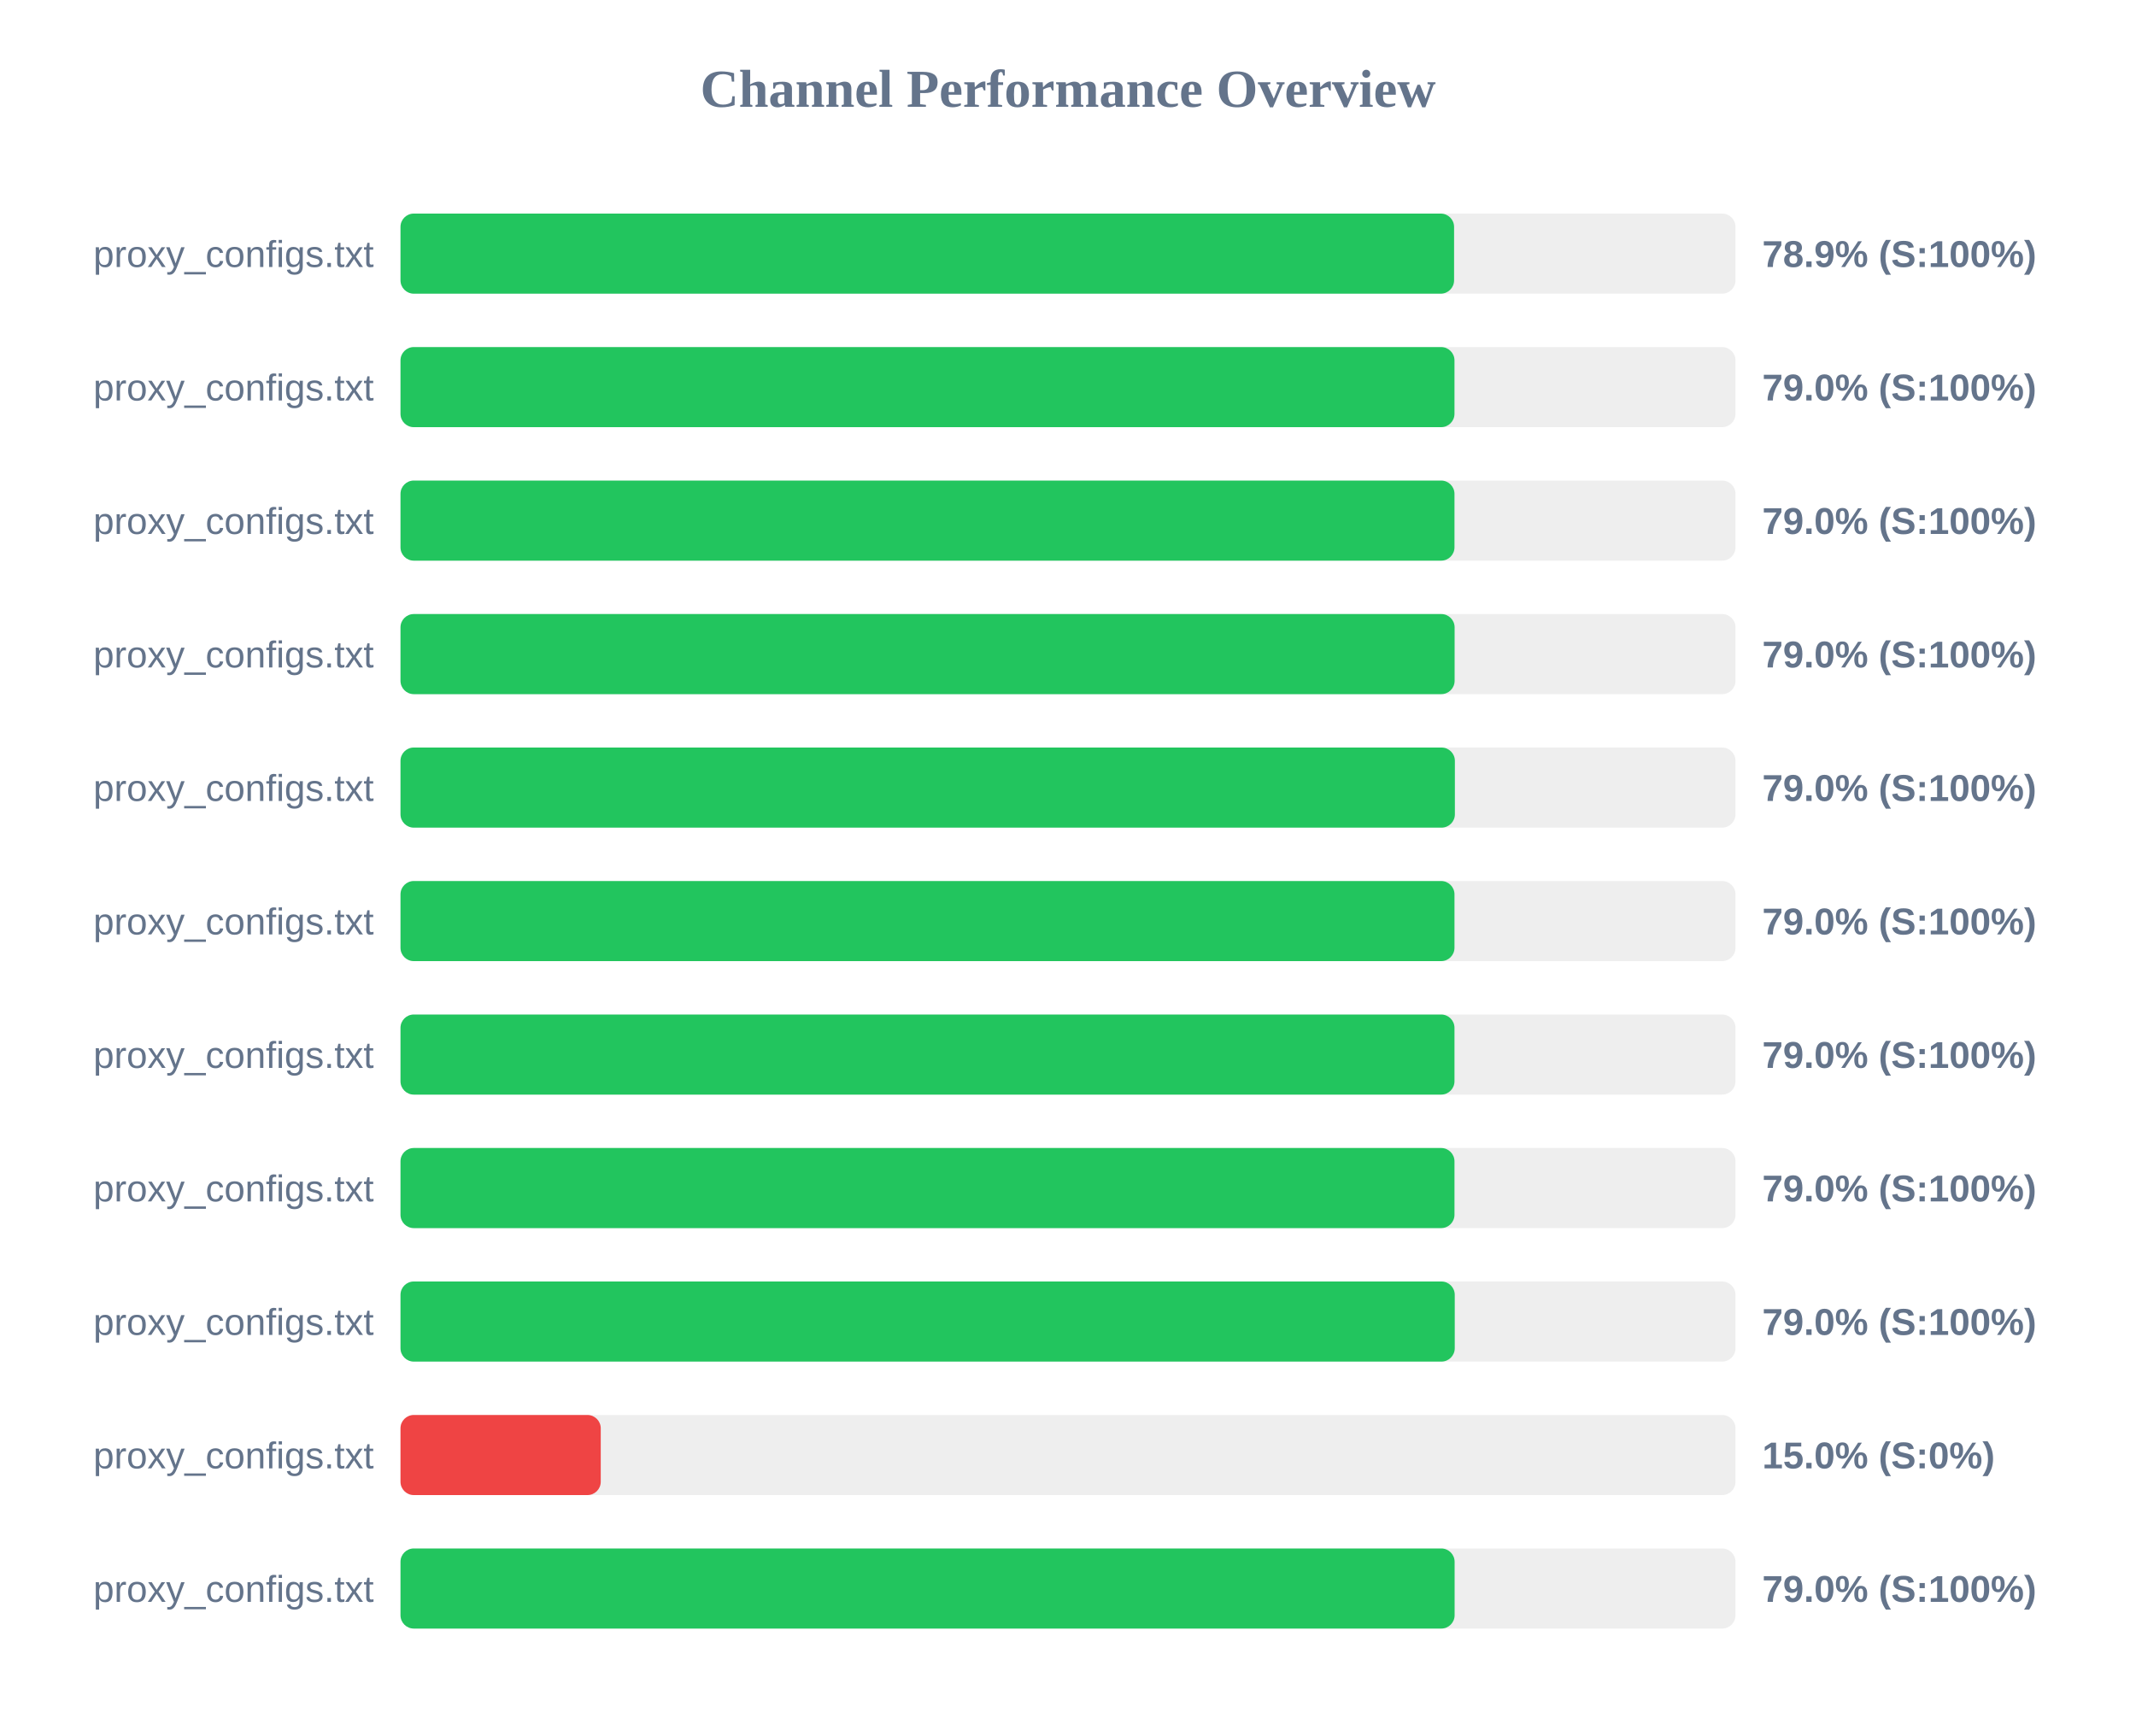
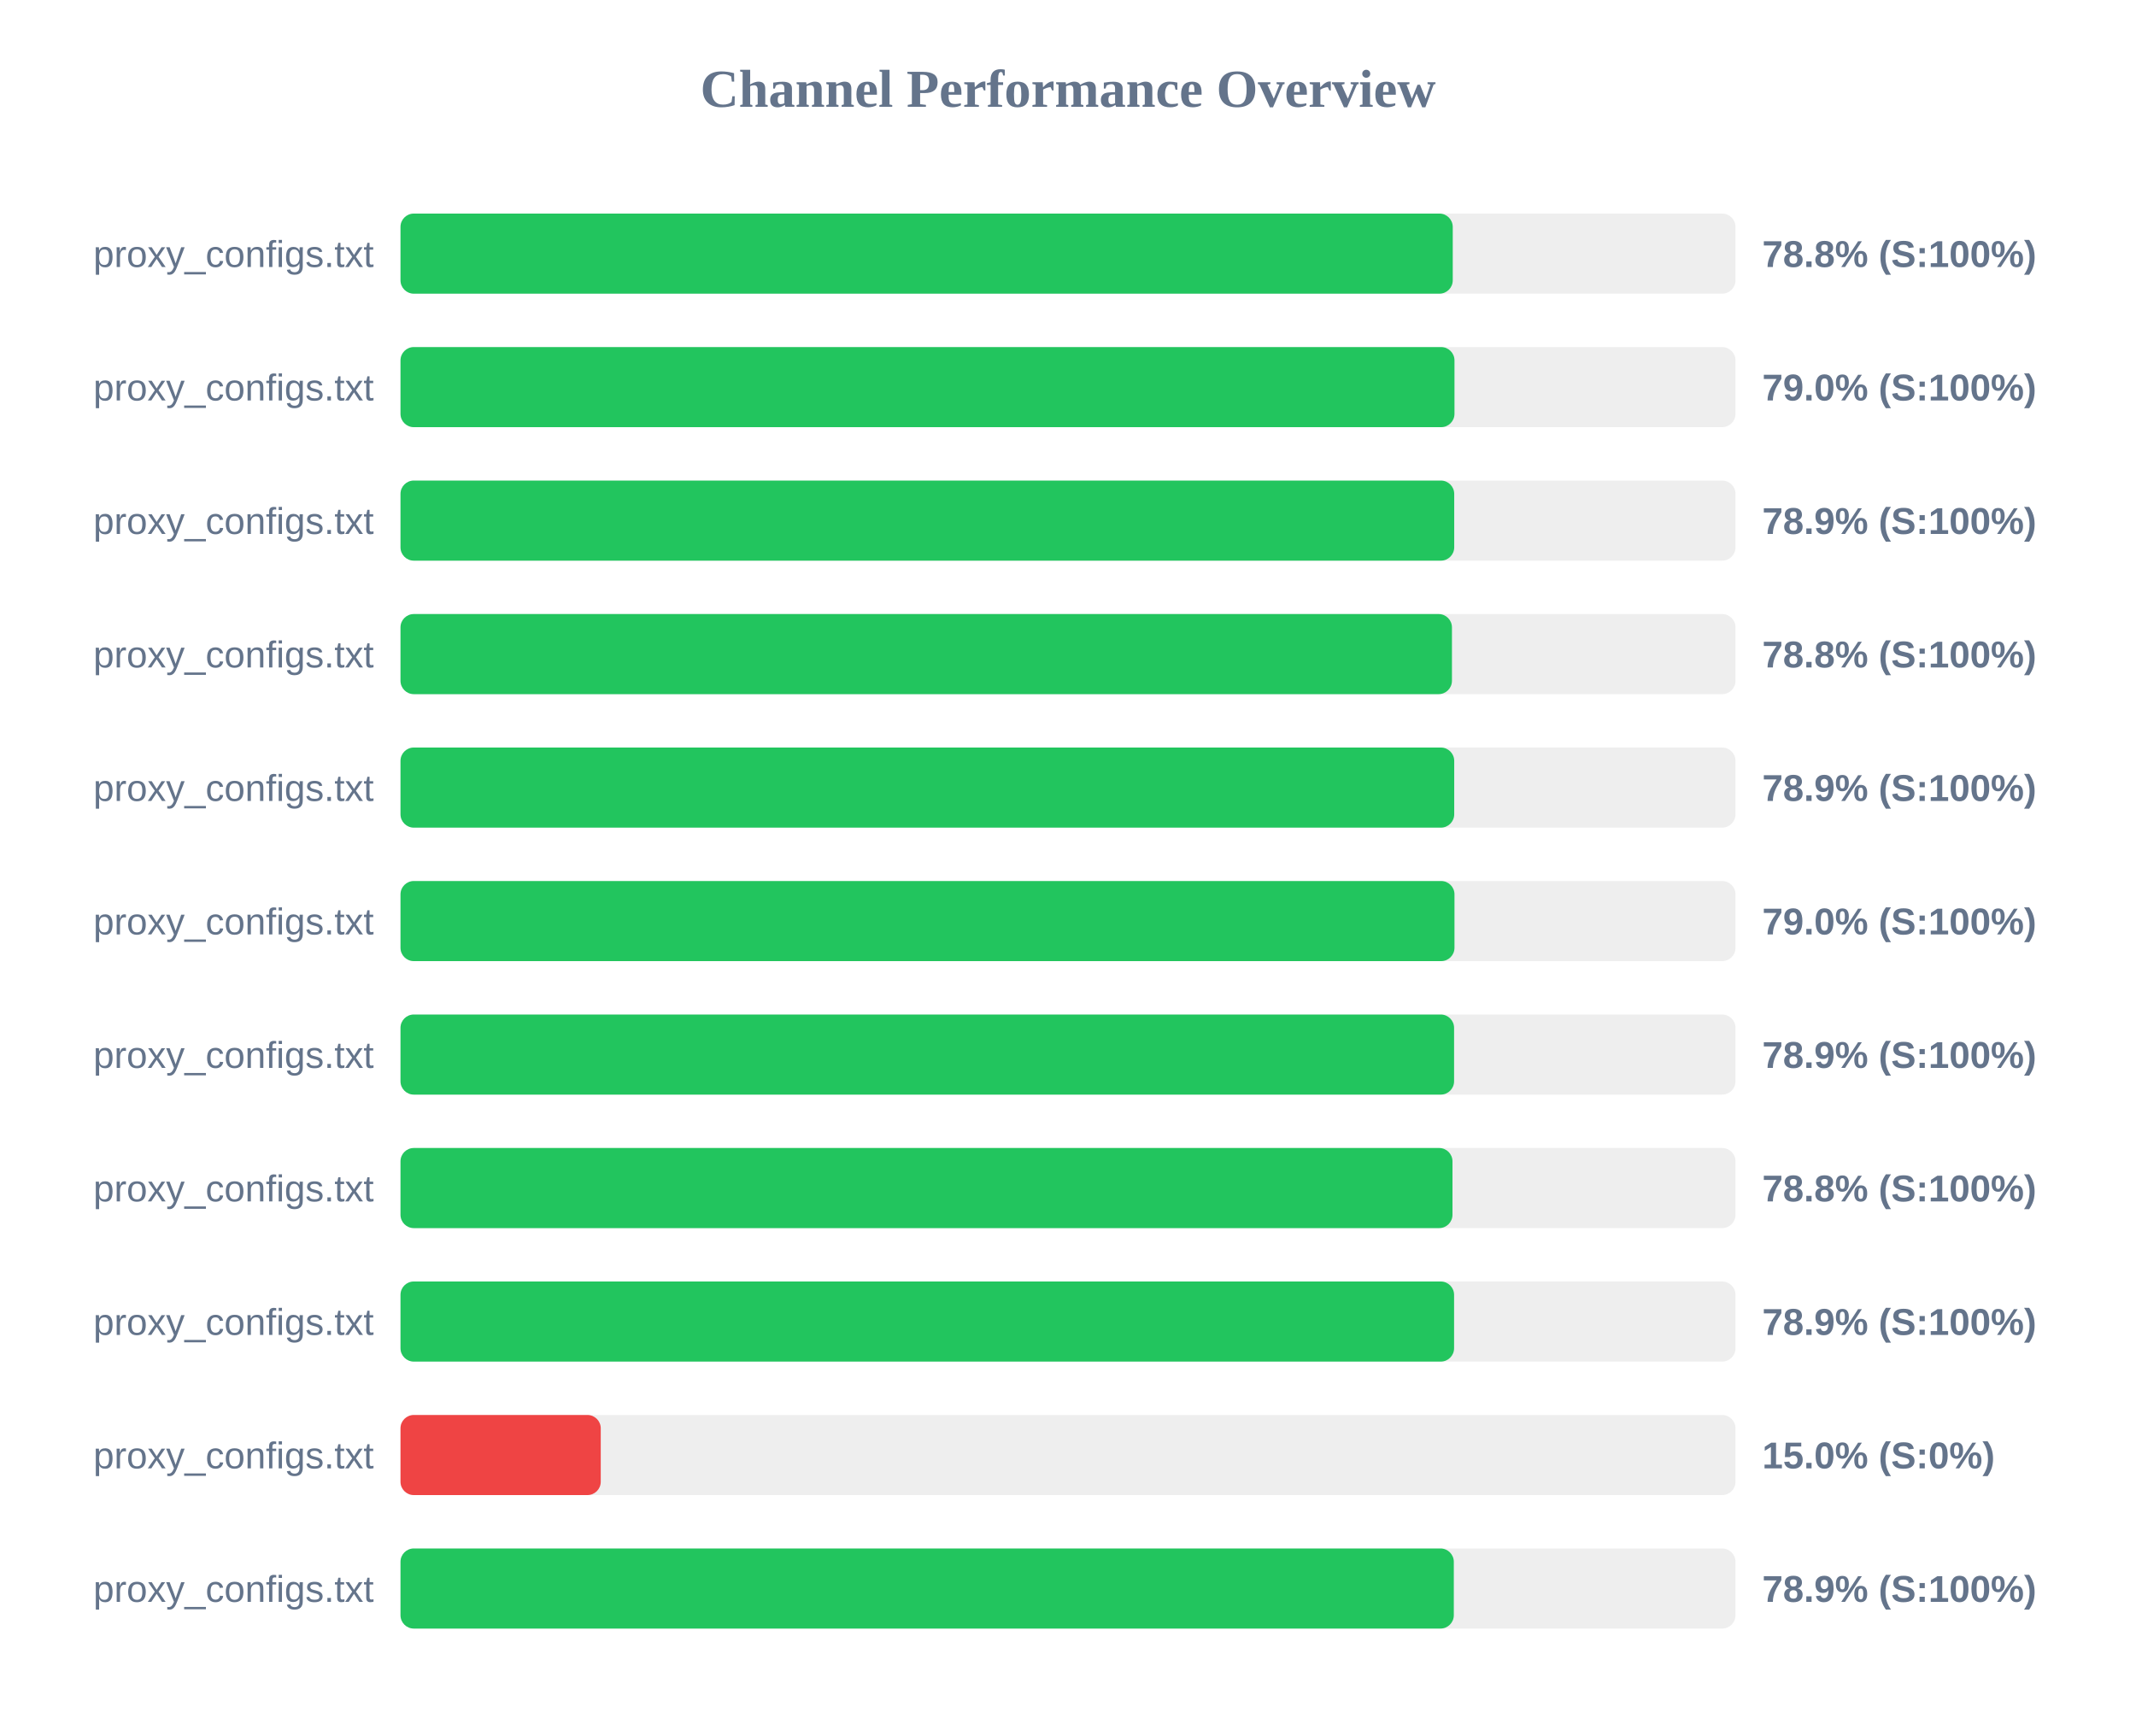
<svg xmlns="http://www.w3.org/2000/svg" width="800" height="650" version="1.1">
  <style>
        .row { font: 14px Arial; fill: #64748b; }
        .score { font: bold 14px Arial; fill: #64748b; }
    </style>
  <text x="400" y="40" text-anchor="middle" font-size="20px" font-weight="bold" fill="#64748b">Channel Performance Overview</text>
  <rect x="150" y="80" width="500" height="30" fill="#eee" rx="5" />
-   <rect x="150" y="80" width="394.6" height="30" fill="#22c55e" rx="5" />
+   <rect x="150" y="80" width="394.1" height="30" fill="#22c55e" rx="5" />
  <text x="140" y="100" text-anchor="end" class="row">proxy_configs.txt</text>
-   <text x="660" y="100" text-anchor="start" class="score">78.9% (S:100%)</text>
+   <text x="660" y="100" text-anchor="start" class="score">78.8% (S:100%)</text>
  <rect x="150" y="130" width="500" height="30" fill="#eee" rx="5" />
  <rect x="150" y="130" width="394.75" height="30" fill="#22c55e" rx="5" />
  <text x="140" y="150" text-anchor="end" class="row">proxy_configs.txt</text>
  <text x="660" y="150" text-anchor="start" class="score">79.0% (S:100%)</text>
  <rect x="150" y="180" width="500" height="30" fill="#eee" rx="5" />
-   <rect x="150" y="180" width="394.75" height="30" fill="#22c55e" rx="5" />
+   <rect x="150" y="180" width="394.65" height="30" fill="#22c55e" rx="5" />
  <text x="140" y="200" text-anchor="end" class="row">proxy_configs.txt</text>
-   <text x="660" y="200" text-anchor="start" class="score">79.0% (S:100%)</text>
+   <text x="660" y="200" text-anchor="start" class="score">78.9% (S:100%)</text>
  <rect x="150" y="230" width="500" height="30" fill="#eee" rx="5" />
-   <rect x="150" y="230" width="394.8" height="30" fill="#22c55e" rx="5" />
+   <rect x="150" y="230" width="393.8" height="30" fill="#22c55e" rx="5" />
  <text x="140" y="250" text-anchor="end" class="row">proxy_configs.txt</text>
-   <text x="660" y="250" text-anchor="start" class="score">79.0% (S:100%)</text>
+   <text x="660" y="250" text-anchor="start" class="score">78.8% (S:100%)</text>
  <rect x="150" y="280" width="500" height="30" fill="#eee" rx="5" />
-   <rect x="150" y="280" width="394.9" height="30" fill="#22c55e" rx="5" />
+   <rect x="150" y="280" width="394.65" height="30" fill="#22c55e" rx="5" />
  <text x="140" y="300" text-anchor="end" class="row">proxy_configs.txt</text>
-   <text x="660" y="300" text-anchor="start" class="score">79.0% (S:100%)</text>
+   <text x="660" y="300" text-anchor="start" class="score">78.9% (S:100%)</text>
  <rect x="150" y="330" width="500" height="30" fill="#eee" rx="5" />
  <rect x="150" y="330" width="394.75" height="30" fill="#22c55e" rx="5" />
  <text x="140" y="350" text-anchor="end" class="row">proxy_configs.txt</text>
  <text x="660" y="350" text-anchor="start" class="score">79.0% (S:100%)</text>
  <rect x="150" y="380" width="500" height="30" fill="#eee" rx="5" />
-   <rect x="150" y="380" width="394.75" height="30" fill="#22c55e" rx="5" />
+   <rect x="150" y="380" width="394.6" height="30" fill="#22c55e" rx="5" />
  <text x="140" y="400" text-anchor="end" class="row">proxy_configs.txt</text>
-   <text x="660" y="400" text-anchor="start" class="score">79.0% (S:100%)</text>
+   <text x="660" y="400" text-anchor="start" class="score">78.9% (S:100%)</text>
  <rect x="150" y="430" width="500" height="30" fill="#eee" rx="5" />
-   <rect x="150" y="430" width="394.75" height="30" fill="#22c55e" rx="5" />
+   <rect x="150" y="430" width="394.0" height="30" fill="#22c55e" rx="5" />
  <text x="140" y="450" text-anchor="end" class="row">proxy_configs.txt</text>
-   <text x="660" y="450" text-anchor="start" class="score">79.0% (S:100%)</text>
+   <text x="660" y="450" text-anchor="start" class="score">78.8% (S:100%)</text>
  <rect x="150" y="480" width="500" height="30" fill="#eee" rx="5" />
-   <rect x="150" y="480" width="394.85" height="30" fill="#22c55e" rx="5" />
+   <rect x="150" y="480" width="394.6" height="30" fill="#22c55e" rx="5" />
  <text x="140" y="500" text-anchor="end" class="row">proxy_configs.txt</text>
-   <text x="660" y="500" text-anchor="start" class="score">79.0% (S:100%)</text>
+   <text x="660" y="500" text-anchor="start" class="score">78.9% (S:100%)</text>
  <rect x="150" y="530" width="500" height="30" fill="#eee" rx="5" />
  <rect x="150" y="530" width="75.0" height="30" fill="#ef4444" rx="5" />
  <text x="140" y="550" text-anchor="end" class="row">proxy_configs.txt</text>
  <text x="660" y="550" text-anchor="start" class="score">15.0% (S:0%)</text>
  <rect x="150" y="580" width="500" height="30" fill="#eee" rx="5" />
-   <rect x="150" y="580" width="394.8" height="30" fill="#22c55e" rx="5" />
+   <rect x="150" y="580" width="394.5" height="30" fill="#22c55e" rx="5" />
  <text x="140" y="600" text-anchor="end" class="row">proxy_configs.txt</text>
-   <text x="660" y="600" text-anchor="start" class="score">79.0% (S:100%)</text>
+   <text x="660" y="600" text-anchor="start" class="score">78.9% (S:100%)</text>
</svg>
